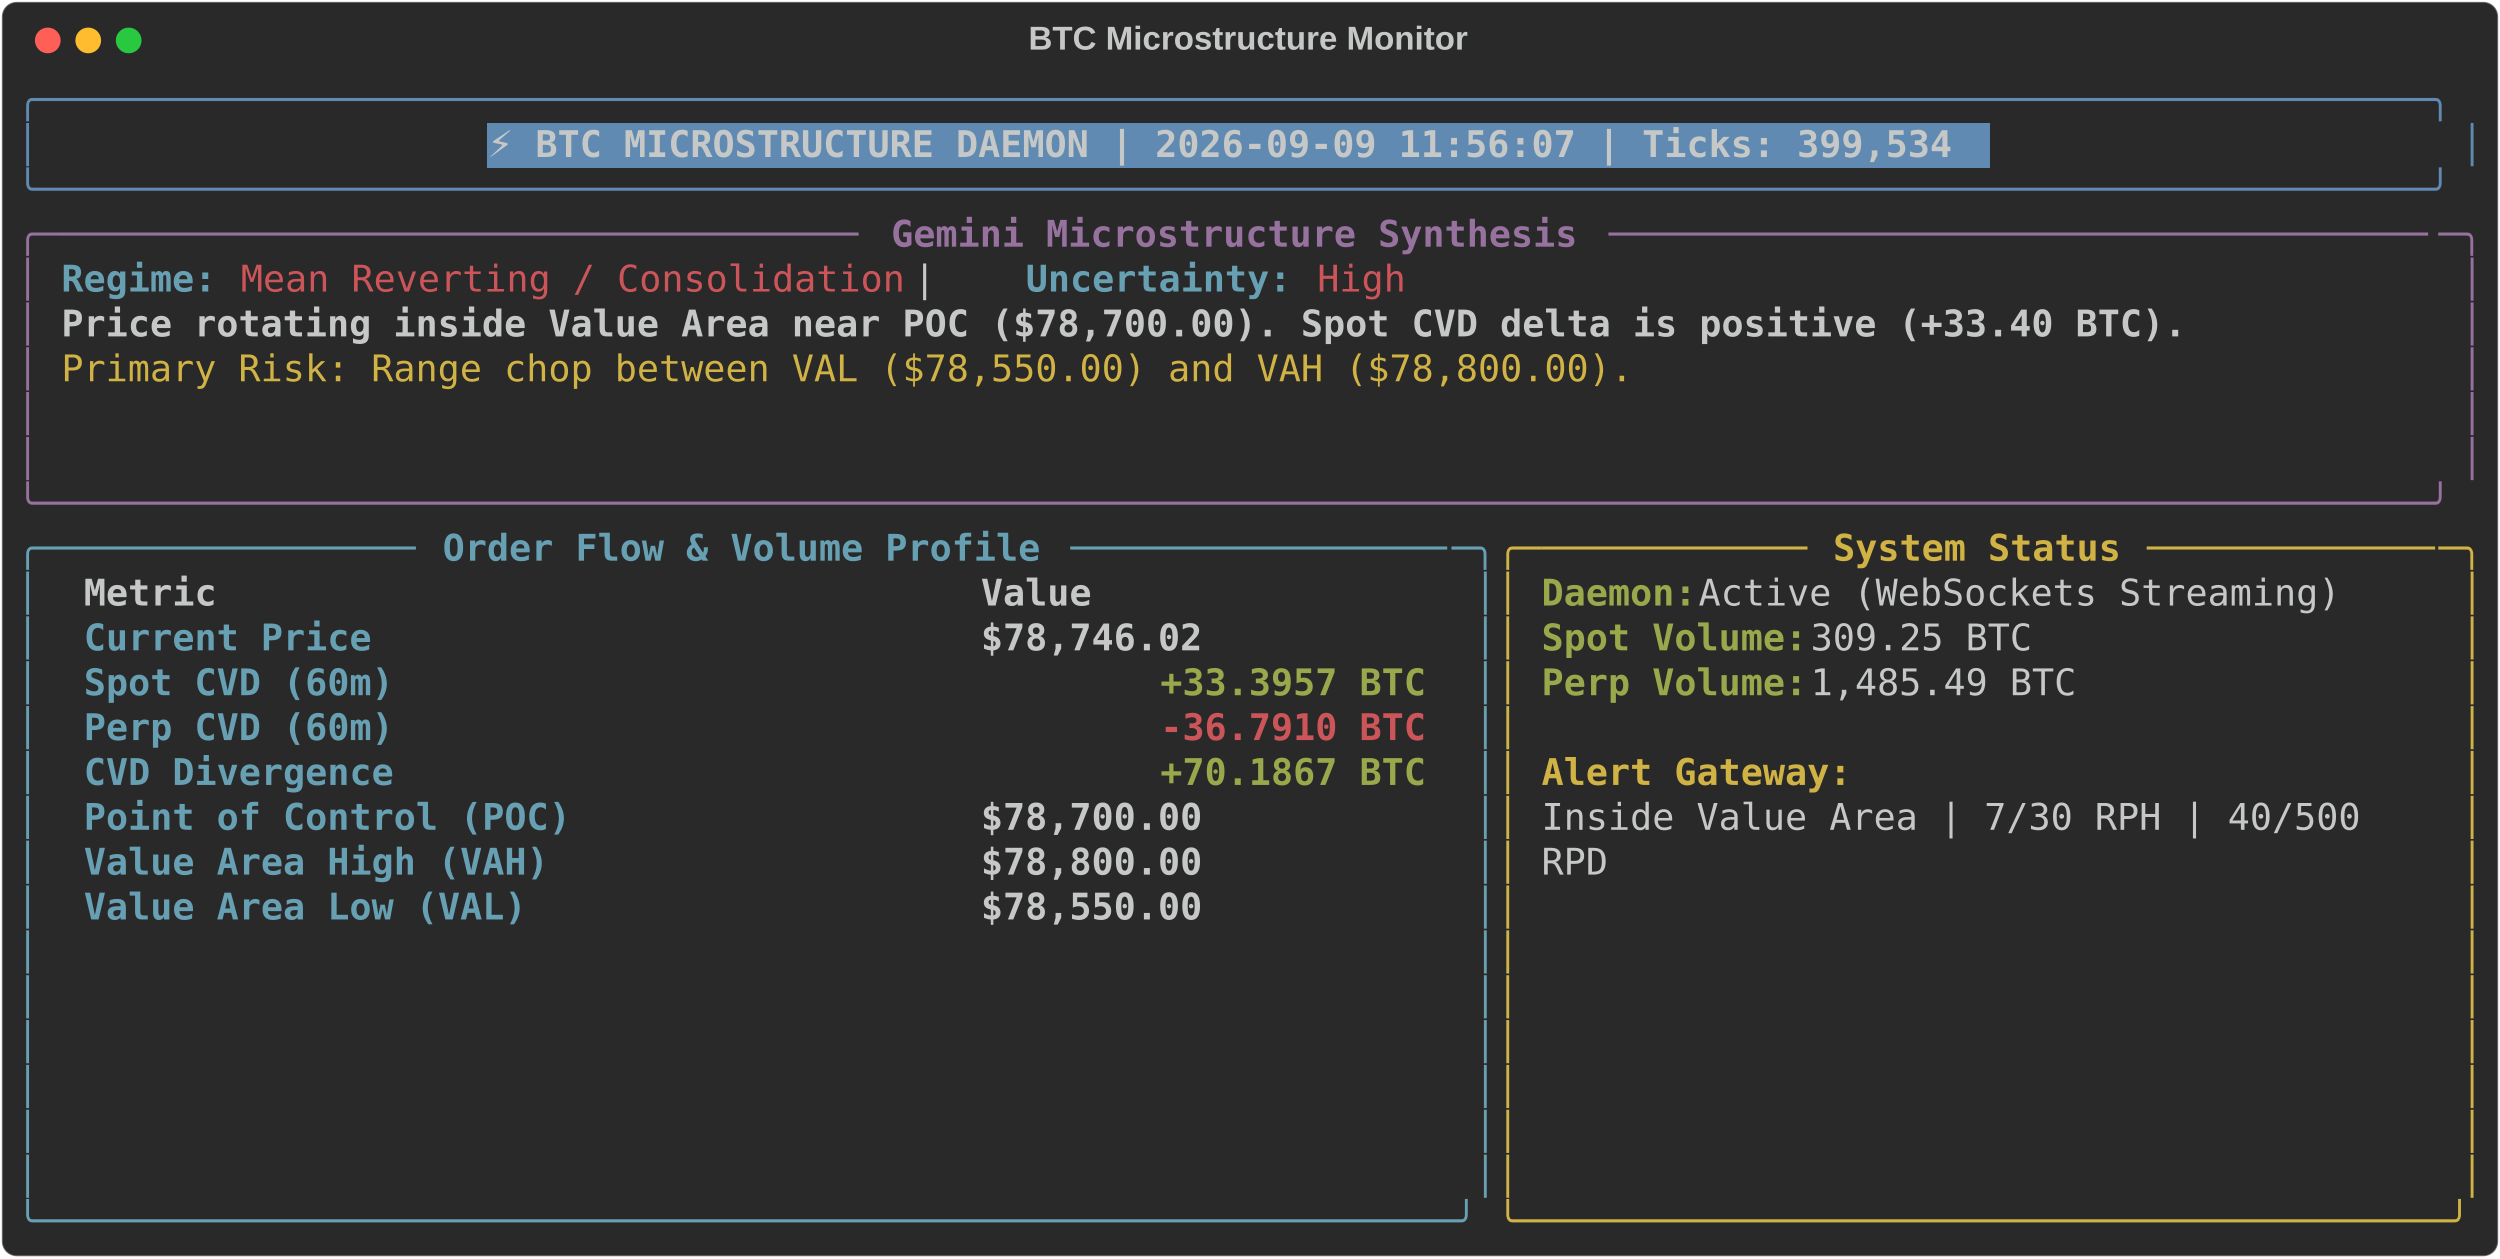
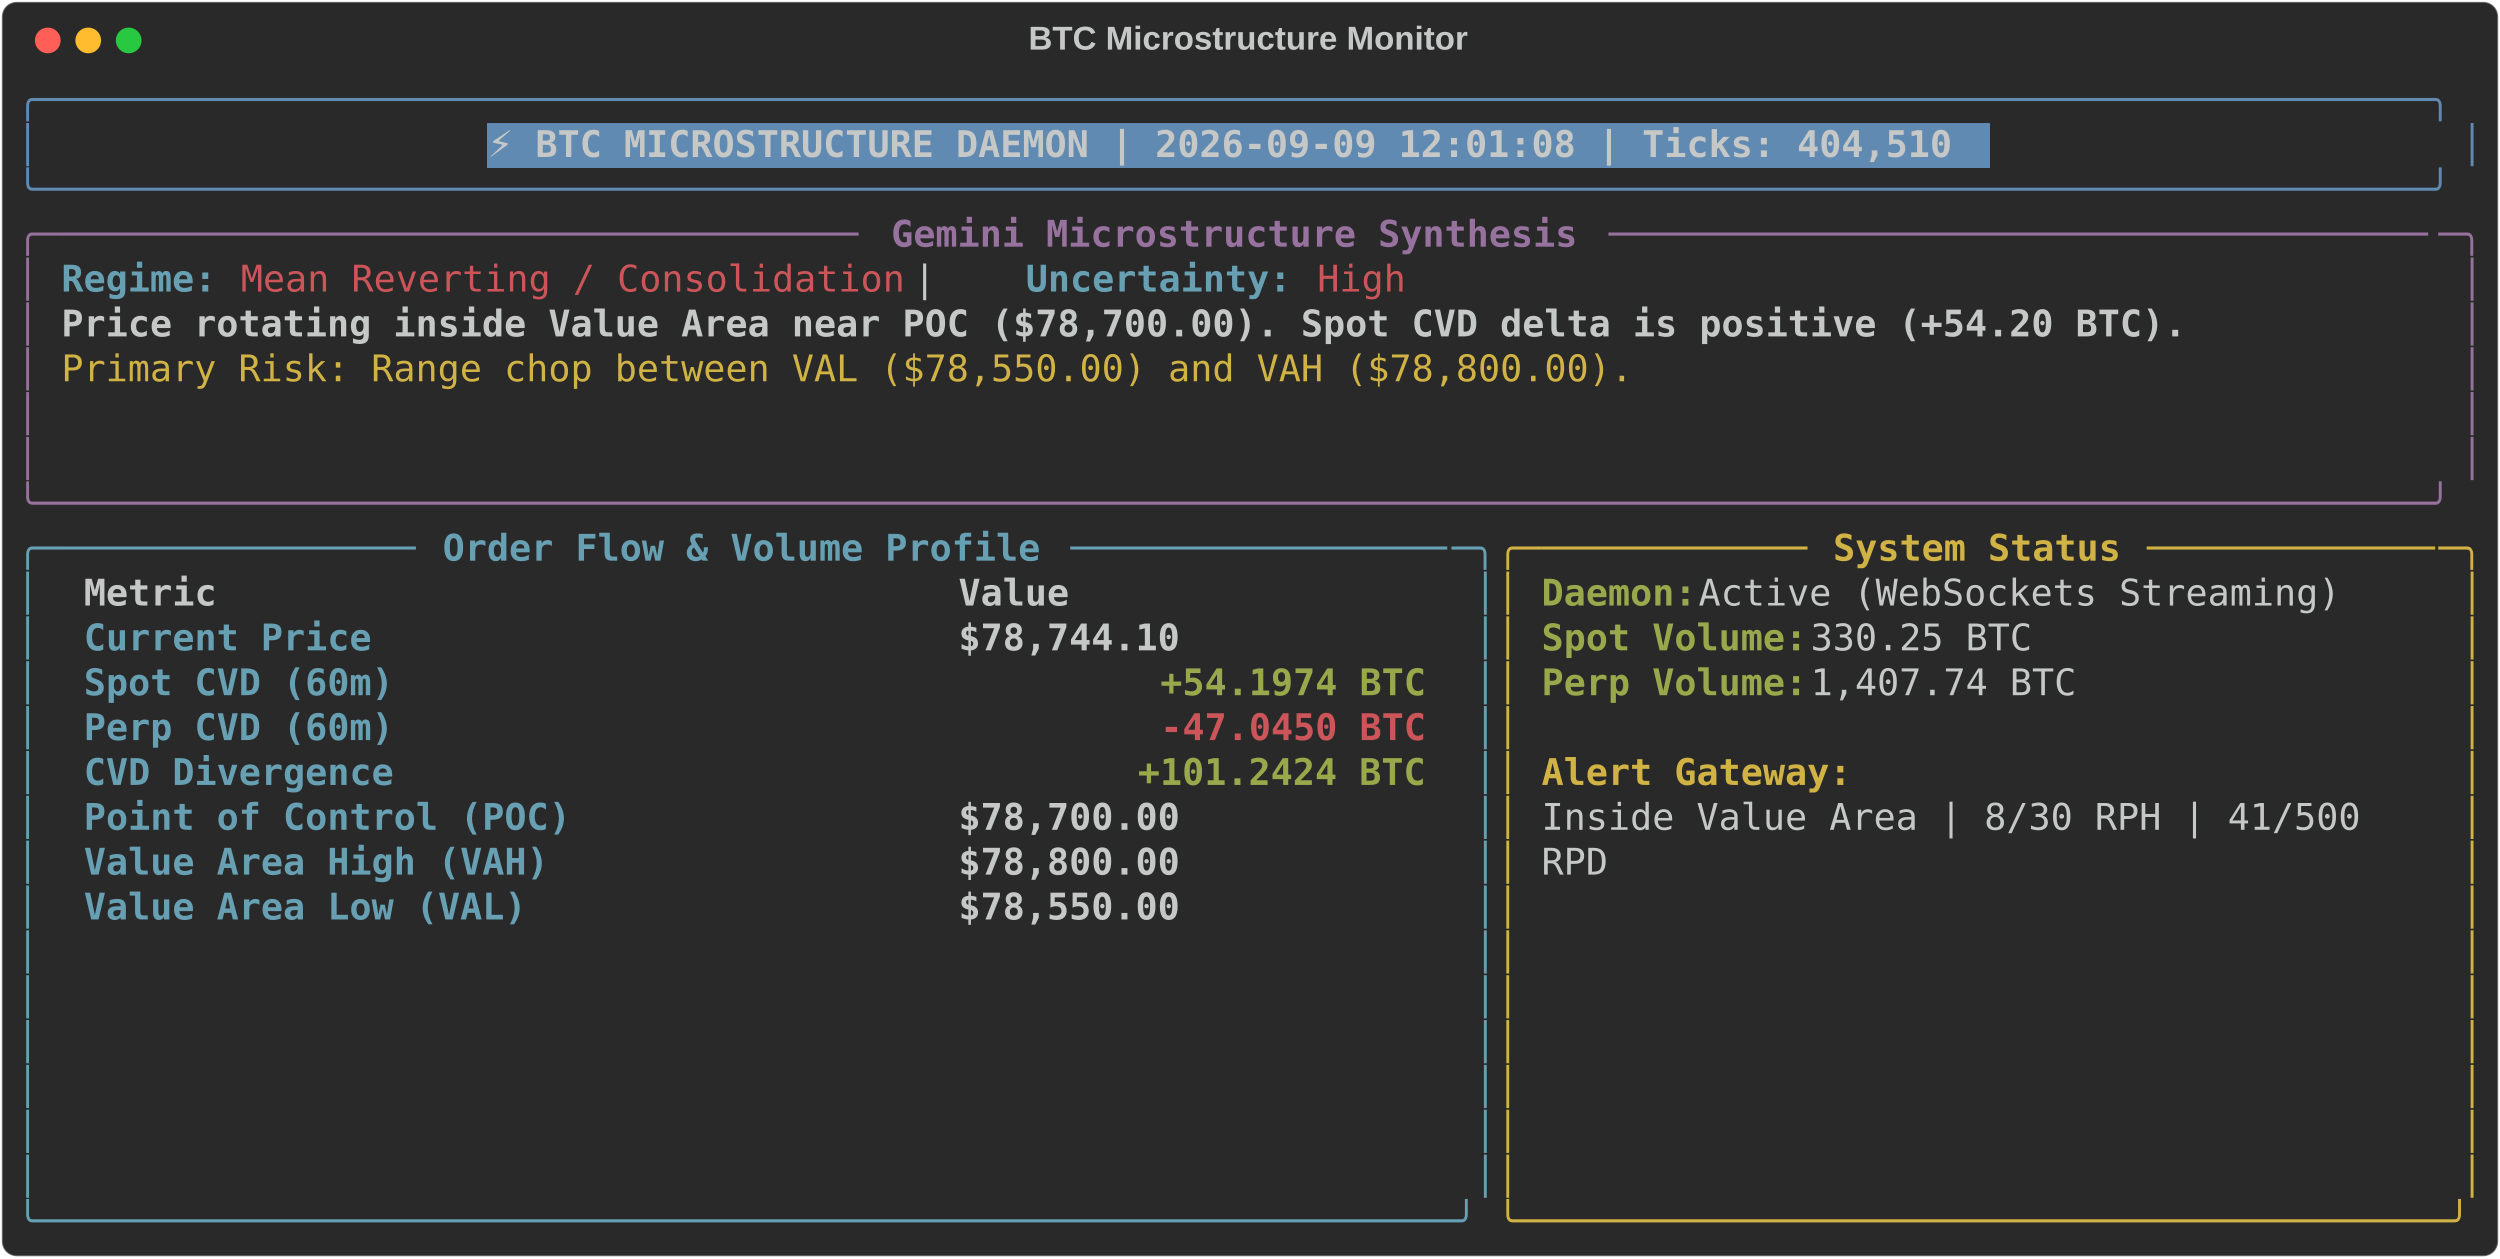
<svg xmlns="http://www.w3.org/2000/svg" class="rich-terminal" viewBox="0 0 1360 684.4">
  <style>

    @font-face {
        font-family: "Fira Code";
        src: local("FiraCode-Regular"),
                url("https://cdnjs.cloudflare.com/ajax/libs/firacode/6.2.0/woff2/FiraCode-Regular.woff2") format("woff2"),
                url("https://cdnjs.cloudflare.com/ajax/libs/firacode/6.2.0/woff/FiraCode-Regular.woff") format("woff");
        font-style: normal;
        font-weight: 400;
    }
    @font-face {
        font-family: "Fira Code";
        src: local("FiraCode-Bold"),
                url("https://cdnjs.cloudflare.com/ajax/libs/firacode/6.2.0/woff2/FiraCode-Bold.woff2") format("woff2"),
                url("https://cdnjs.cloudflare.com/ajax/libs/firacode/6.2.0/woff/FiraCode-Bold.woff") format("woff");
        font-style: bold;
        font-weight: 700;
    }

-     .terminal-3848819753-matrix {
+     .terminal-1727222779-matrix {
        font-family: Fira Code, monospace;
        font-size: 20px;
        line-height: 24.4px;
        font-variant-east-asian: full-width;
    }

-     .terminal-3848819753-title {
+     .terminal-1727222779-title {
        font-size: 18px;
        font-weight: bold;
        font-family: arial;
    }

-     .terminal-3848819753-r1 { fill: #608ab1 }
- .terminal-3848819753-r2 { fill: #c5c8c6 }
- .terminal-3848819753-r3 { fill: #c5c8c6;font-weight: bold }
- .terminal-3848819753-r4 { fill: #98729f }
- .terminal-3848819753-r5 { fill: #98729f;font-weight: bold }
- .terminal-3848819753-r6 { fill: #68a0b3;font-weight: bold }
- .terminal-3848819753-r7 { fill: #cc555a }
- .terminal-3848819753-r8 { fill: #d0b344 }
- .terminal-3848819753-r9 { fill: #68a0b3 }
- .terminal-3848819753-r10 { fill: #d0b344;font-weight: bold }
- .terminal-3848819753-r11 { fill: #98a84b;font-weight: bold }
- .terminal-3848819753-r12 { fill: #cc555a;font-weight: bold }
+     .terminal-1727222779-r1 { fill: #608ab1 }
+ .terminal-1727222779-r2 { fill: #c5c8c6 }
+ .terminal-1727222779-r3 { fill: #c5c8c6;font-weight: bold }
+ .terminal-1727222779-r4 { fill: #98729f }
+ .terminal-1727222779-r5 { fill: #98729f;font-weight: bold }
+ .terminal-1727222779-r6 { fill: #68a0b3;font-weight: bold }
+ .terminal-1727222779-r7 { fill: #cc555a }
+ .terminal-1727222779-r8 { fill: #d0b344 }
+ .terminal-1727222779-r9 { fill: #68a0b3 }
+ .terminal-1727222779-r10 { fill: #d0b344;font-weight: bold }
+ .terminal-1727222779-r11 { fill: #98a84b;font-weight: bold }
+ .terminal-1727222779-r12 { fill: #cc555a;font-weight: bold }
    </style>
  <defs>
-     <clipPath id="terminal-3848819753-clip-terminal">
+     <clipPath id="terminal-1727222779-clip-terminal">
      <rect x="0" y="0" width="1341.0" height="633.4" />
    </clipPath>
-     <clipPath id="terminal-3848819753-line-0">
+     <clipPath id="terminal-1727222779-line-0">
      <rect x="0" y="1.5" width="1342" height="24.65" />
    </clipPath>
-     <clipPath id="terminal-3848819753-line-1">
+     <clipPath id="terminal-1727222779-line-1">
      <rect x="0" y="25.9" width="1342" height="24.65" />
    </clipPath>
-     <clipPath id="terminal-3848819753-line-2">
+     <clipPath id="terminal-1727222779-line-2">
      <rect x="0" y="50.3" width="1342" height="24.65" />
    </clipPath>
-     <clipPath id="terminal-3848819753-line-3">
+     <clipPath id="terminal-1727222779-line-3">
      <rect x="0" y="74.7" width="1342" height="24.65" />
    </clipPath>
-     <clipPath id="terminal-3848819753-line-4">
+     <clipPath id="terminal-1727222779-line-4">
      <rect x="0" y="99.1" width="1342" height="24.65" />
    </clipPath>
-     <clipPath id="terminal-3848819753-line-5">
+     <clipPath id="terminal-1727222779-line-5">
      <rect x="0" y="123.5" width="1342" height="24.65" />
    </clipPath>
-     <clipPath id="terminal-3848819753-line-6">
+     <clipPath id="terminal-1727222779-line-6">
      <rect x="0" y="147.9" width="1342" height="24.65" />
    </clipPath>
-     <clipPath id="terminal-3848819753-line-7">
+     <clipPath id="terminal-1727222779-line-7">
      <rect x="0" y="172.3" width="1342" height="24.65" />
    </clipPath>
-     <clipPath id="terminal-3848819753-line-8">
+     <clipPath id="terminal-1727222779-line-8">
      <rect x="0" y="196.7" width="1342" height="24.65" />
    </clipPath>
-     <clipPath id="terminal-3848819753-line-9">
+     <clipPath id="terminal-1727222779-line-9">
      <rect x="0" y="221.1" width="1342" height="24.65" />
    </clipPath>
-     <clipPath id="terminal-3848819753-line-10">
+     <clipPath id="terminal-1727222779-line-10">
      <rect x="0" y="245.5" width="1342" height="24.65" />
    </clipPath>
-     <clipPath id="terminal-3848819753-line-11">
+     <clipPath id="terminal-1727222779-line-11">
      <rect x="0" y="269.9" width="1342" height="24.65" />
    </clipPath>
-     <clipPath id="terminal-3848819753-line-12">
+     <clipPath id="terminal-1727222779-line-12">
      <rect x="0" y="294.3" width="1342" height="24.65" />
    </clipPath>
-     <clipPath id="terminal-3848819753-line-13">
+     <clipPath id="terminal-1727222779-line-13">
      <rect x="0" y="318.7" width="1342" height="24.65" />
    </clipPath>
-     <clipPath id="terminal-3848819753-line-14">
+     <clipPath id="terminal-1727222779-line-14">
      <rect x="0" y="343.1" width="1342" height="24.65" />
    </clipPath>
-     <clipPath id="terminal-3848819753-line-15">
+     <clipPath id="terminal-1727222779-line-15">
      <rect x="0" y="367.5" width="1342" height="24.65" />
    </clipPath>
-     <clipPath id="terminal-3848819753-line-16">
+     <clipPath id="terminal-1727222779-line-16">
      <rect x="0" y="391.9" width="1342" height="24.65" />
    </clipPath>
-     <clipPath id="terminal-3848819753-line-17">
+     <clipPath id="terminal-1727222779-line-17">
      <rect x="0" y="416.3" width="1342" height="24.65" />
    </clipPath>
-     <clipPath id="terminal-3848819753-line-18">
+     <clipPath id="terminal-1727222779-line-18">
      <rect x="0" y="440.7" width="1342" height="24.65" />
    </clipPath>
-     <clipPath id="terminal-3848819753-line-19">
+     <clipPath id="terminal-1727222779-line-19">
      <rect x="0" y="465.1" width="1342" height="24.65" />
    </clipPath>
-     <clipPath id="terminal-3848819753-line-20">
+     <clipPath id="terminal-1727222779-line-20">
      <rect x="0" y="489.5" width="1342" height="24.65" />
    </clipPath>
-     <clipPath id="terminal-3848819753-line-21">
+     <clipPath id="terminal-1727222779-line-21">
      <rect x="0" y="513.9" width="1342" height="24.65" />
    </clipPath>
-     <clipPath id="terminal-3848819753-line-22">
+     <clipPath id="terminal-1727222779-line-22">
      <rect x="0" y="538.3" width="1342" height="24.65" />
    </clipPath>
-     <clipPath id="terminal-3848819753-line-23">
+     <clipPath id="terminal-1727222779-line-23">
      <rect x="0" y="562.7" width="1342" height="24.65" />
    </clipPath>
-     <clipPath id="terminal-3848819753-line-24">
+     <clipPath id="terminal-1727222779-line-24">
      <rect x="0" y="587.1" width="1342" height="24.65" />
    </clipPath>
  </defs>
  <rect fill="#292929" stroke="rgba(255,255,255,0.35)" stroke-width="1" x="1" y="1" width="1358" height="682.4" rx="8" />
-   <text class="terminal-3848819753-title" fill="#c5c8c6" text-anchor="middle" x="679" y="27">BTC Microstructure Monitor</text>
+   <text class="terminal-1727222779-title" fill="#c5c8c6" text-anchor="middle" x="679" y="27">BTC Microstructure Monitor</text>
  <g transform="translate(26,22)">
    <circle cx="0" cy="0" r="7" fill="#ff5f57" />
    <circle cx="22" cy="0" r="7" fill="#febc2e" />
    <circle cx="44" cy="0" r="7" fill="#28c840" />
  </g>
-   <g transform="translate(9, 41)" clip-path="url(#terminal-3848819753-clip-terminal)">
+   <g transform="translate(9, 41)" clip-path="url(#terminal-1727222779-clip-terminal)">
    <rect fill="#608ab1" x="256.2" y="25.9" width="817.4" height="24.65" shape-rendering="crispEdges" />
-     <g class="terminal-3848819753-matrix">
-       <text class="terminal-3848819753-r1" x="0" y="20" textLength="1342" clip-path="url(#terminal-3848819753-line-0)">╭────────────────────────────────────────────────────────────────────────────────────────────────────────────╮</text>
-       <text class="terminal-3848819753-r2" x="1342" y="20" textLength="12.2" clip-path="url(#terminal-3848819753-line-0)">
- </text>
-       <text class="terminal-3848819753-r1" x="0" y="44.4" textLength="12.2" clip-path="url(#terminal-3848819753-line-1)">│</text>
-       <text class="terminal-3848819753-r3" x="256.2" y="44.4" textLength="805.2" clip-path="url(#terminal-3848819753-line-1)">⚡ BTC MICROSTRUCTURE DAEMON | 2026-09-09 11:56:07 | Ticks: 399,534</text>
-       <text class="terminal-3848819753-r1" x="1329.8" y="44.4" textLength="12.2" clip-path="url(#terminal-3848819753-line-1)">│</text>
-       <text class="terminal-3848819753-r2" x="1342" y="44.4" textLength="12.2" clip-path="url(#terminal-3848819753-line-1)">
- </text>
-       <text class="terminal-3848819753-r1" x="0" y="68.8" textLength="1342" clip-path="url(#terminal-3848819753-line-2)">╰────────────────────────────────────────────────────────────────────────────────────────────────────────────╯</text>
-       <text class="terminal-3848819753-r2" x="1342" y="68.8" textLength="12.2" clip-path="url(#terminal-3848819753-line-2)">
- </text>
-       <text class="terminal-3848819753-r4" x="0" y="93.2" textLength="24.4" clip-path="url(#terminal-3848819753-line-3)">╭─</text>
-       <text class="terminal-3848819753-r4" x="24.4" y="93.2" textLength="439.2" clip-path="url(#terminal-3848819753-line-3)">────────────────────────────────────</text>
-       <text class="terminal-3848819753-r5" x="475.8" y="93.2" textLength="378.2" clip-path="url(#terminal-3848819753-line-3)">Gemini Microstructure Synthesis</text>
-       <text class="terminal-3848819753-r4" x="866.2" y="93.2" textLength="451.4" clip-path="url(#terminal-3848819753-line-3)">─────────────────────────────────────</text>
-       <text class="terminal-3848819753-r4" x="1317.6" y="93.2" textLength="24.4" clip-path="url(#terminal-3848819753-line-3)">─╮</text>
-       <text class="terminal-3848819753-r2" x="1342" y="93.2" textLength="12.2" clip-path="url(#terminal-3848819753-line-3)">
- </text>
-       <text class="terminal-3848819753-r4" x="0" y="117.6" textLength="12.2" clip-path="url(#terminal-3848819753-line-4)">│</text>
-       <text class="terminal-3848819753-r6" x="24.4" y="117.6" textLength="85.4" clip-path="url(#terminal-3848819753-line-4)">Regime:</text>
-       <text class="terminal-3848819753-r7" x="122" y="117.6" textLength="366" clip-path="url(#terminal-3848819753-line-4)">Mean Reverting / Consolidation</text>
-       <text class="terminal-3848819753-r2" x="488" y="117.6" textLength="61" clip-path="url(#terminal-3848819753-line-4)">  |  </text>
-       <text class="terminal-3848819753-r6" x="549" y="117.6" textLength="146.4" clip-path="url(#terminal-3848819753-line-4)">Uncertainty:</text>
-       <text class="terminal-3848819753-r7" x="707.6" y="117.6" textLength="48.8" clip-path="url(#terminal-3848819753-line-4)">High</text>
-       <text class="terminal-3848819753-r4" x="1329.8" y="117.6" textLength="12.2" clip-path="url(#terminal-3848819753-line-4)">│</text>
-       <text class="terminal-3848819753-r2" x="1342" y="117.6" textLength="12.2" clip-path="url(#terminal-3848819753-line-4)">
- </text>
-       <text class="terminal-3848819753-r4" x="0" y="142" textLength="12.2" clip-path="url(#terminal-3848819753-line-5)">│</text>
-       <text class="terminal-3848819753-r3" x="24.4" y="142" textLength="1171.2" clip-path="url(#terminal-3848819753-line-5)">Price rotating inside Value Area near POC ($78,700.00). Spot CVD delta is positive (+33.40 BTC).</text>
-       <text class="terminal-3848819753-r4" x="1329.8" y="142" textLength="12.2" clip-path="url(#terminal-3848819753-line-5)">│</text>
-       <text class="terminal-3848819753-r2" x="1342" y="142" textLength="12.2" clip-path="url(#terminal-3848819753-line-5)">
- </text>
-       <text class="terminal-3848819753-r4" x="0" y="166.4" textLength="12.2" clip-path="url(#terminal-3848819753-line-6)">│</text>
-       <text class="terminal-3848819753-r8" x="24.4" y="166.4" textLength="866.2" clip-path="url(#terminal-3848819753-line-6)">Primary Risk: Range chop between VAL ($78,550.00) and VAH ($78,800.00).</text>
-       <text class="terminal-3848819753-r4" x="1329.8" y="166.4" textLength="12.2" clip-path="url(#terminal-3848819753-line-6)">│</text>
-       <text class="terminal-3848819753-r2" x="1342" y="166.4" textLength="12.2" clip-path="url(#terminal-3848819753-line-6)">
- </text>
-       <text class="terminal-3848819753-r4" x="0" y="190.8" textLength="12.2" clip-path="url(#terminal-3848819753-line-7)">│</text>
-       <text class="terminal-3848819753-r4" x="1329.8" y="190.8" textLength="12.2" clip-path="url(#terminal-3848819753-line-7)">│</text>
-       <text class="terminal-3848819753-r2" x="1342" y="190.8" textLength="12.2" clip-path="url(#terminal-3848819753-line-7)">
- </text>
-       <text class="terminal-3848819753-r4" x="0" y="215.2" textLength="12.2" clip-path="url(#terminal-3848819753-line-8)">│</text>
-       <text class="terminal-3848819753-r4" x="1329.8" y="215.2" textLength="12.2" clip-path="url(#terminal-3848819753-line-8)">│</text>
-       <text class="terminal-3848819753-r2" x="1342" y="215.2" textLength="12.2" clip-path="url(#terminal-3848819753-line-8)">
- </text>
-       <text class="terminal-3848819753-r4" x="0" y="239.6" textLength="1342" clip-path="url(#terminal-3848819753-line-9)">╰────────────────────────────────────────────────────────────────────────────────────────────────────────────╯</text>
-       <text class="terminal-3848819753-r2" x="1342" y="239.6" textLength="12.2" clip-path="url(#terminal-3848819753-line-9)">
- </text>
-       <text class="terminal-3848819753-r9" x="0" y="264" textLength="24.4" clip-path="url(#terminal-3848819753-line-10)">╭─</text>
-       <text class="terminal-3848819753-r9" x="24.4" y="264" textLength="195.2" clip-path="url(#terminal-3848819753-line-10)">────────────────</text>
-       <text class="terminal-3848819753-r6" x="231.8" y="264" textLength="329.4" clip-path="url(#terminal-3848819753-line-10)">Order Flow &amp; Volume Profile</text>
-       <text class="terminal-3848819753-r9" x="573.4" y="264" textLength="207.4" clip-path="url(#terminal-3848819753-line-10)">─────────────────</text>
-       <text class="terminal-3848819753-r9" x="780.8" y="264" textLength="24.4" clip-path="url(#terminal-3848819753-line-10)">─╮</text>
-       <text class="terminal-3848819753-r8" x="805.2" y="264" textLength="24.4" clip-path="url(#terminal-3848819753-line-10)">╭─</text>
-       <text class="terminal-3848819753-r8" x="829.6" y="264" textLength="146.4" clip-path="url(#terminal-3848819753-line-10)">────────────</text>
-       <text class="terminal-3848819753-r10" x="988.2" y="264" textLength="158.6" clip-path="url(#terminal-3848819753-line-10)">System Status</text>
-       <text class="terminal-3848819753-r8" x="1159" y="264" textLength="158.6" clip-path="url(#terminal-3848819753-line-10)">─────────────</text>
-       <text class="terminal-3848819753-r8" x="1317.6" y="264" textLength="24.4" clip-path="url(#terminal-3848819753-line-10)">─╮</text>
-       <text class="terminal-3848819753-r2" x="1342" y="264" textLength="12.2" clip-path="url(#terminal-3848819753-line-10)">
- </text>
-       <text class="terminal-3848819753-r9" x="0" y="288.4" textLength="12.2" clip-path="url(#terminal-3848819753-line-11)">│</text>
-       <text class="terminal-3848819753-r3" x="36.6" y="288.4" textLength="463.6" clip-path="url(#terminal-3848819753-line-11)">Metric                                </text>
-       <text class="terminal-3848819753-r3" x="524.6" y="288.4" textLength="244" clip-path="url(#terminal-3848819753-line-11)">               Value</text>
-       <text class="terminal-3848819753-r9" x="793" y="288.4" textLength="12.2" clip-path="url(#terminal-3848819753-line-11)">│</text>
-       <text class="terminal-3848819753-r8" x="805.2" y="288.4" textLength="12.2" clip-path="url(#terminal-3848819753-line-11)">│</text>
-       <text class="terminal-3848819753-r11" x="829.6" y="288.4" textLength="85.4" clip-path="url(#terminal-3848819753-line-11)">Daemon:</text>
-       <text class="terminal-3848819753-r2" x="915" y="288.4" textLength="366" clip-path="url(#terminal-3848819753-line-11)"> Active (WebSockets Streaming)</text>
-       <text class="terminal-3848819753-r8" x="1329.8" y="288.4" textLength="12.2" clip-path="url(#terminal-3848819753-line-11)">│</text>
-       <text class="terminal-3848819753-r2" x="1342" y="288.4" textLength="12.2" clip-path="url(#terminal-3848819753-line-11)">
- </text>
-       <text class="terminal-3848819753-r9" x="0" y="312.8" textLength="12.2" clip-path="url(#terminal-3848819753-line-12)">│</text>
-       <text class="terminal-3848819753-r6" x="36.6" y="312.8" textLength="463.6" clip-path="url(#terminal-3848819753-line-12)">Current Price                         </text>
-       <text class="terminal-3848819753-r3" x="524.6" y="312.8" textLength="244" clip-path="url(#terminal-3848819753-line-12)">          $78,746.02</text>
-       <text class="terminal-3848819753-r9" x="793" y="312.8" textLength="12.2" clip-path="url(#terminal-3848819753-line-12)">│</text>
-       <text class="terminal-3848819753-r8" x="805.2" y="312.8" textLength="12.2" clip-path="url(#terminal-3848819753-line-12)">│</text>
-       <text class="terminal-3848819753-r11" x="829.6" y="312.8" textLength="146.4" clip-path="url(#terminal-3848819753-line-12)">Spot Volume:</text>
-       <text class="terminal-3848819753-r2" x="976" y="312.8" textLength="134.2" clip-path="url(#terminal-3848819753-line-12)"> 309.25 BTC</text>
-       <text class="terminal-3848819753-r8" x="1329.8" y="312.8" textLength="12.2" clip-path="url(#terminal-3848819753-line-12)">│</text>
-       <text class="terminal-3848819753-r2" x="1342" y="312.8" textLength="12.2" clip-path="url(#terminal-3848819753-line-12)">
- </text>
-       <text class="terminal-3848819753-r9" x="0" y="337.2" textLength="12.2" clip-path="url(#terminal-3848819753-line-13)">│</text>
-       <text class="terminal-3848819753-r6" x="36.6" y="337.2" textLength="463.6" clip-path="url(#terminal-3848819753-line-13)">Spot CVD (60m)                        </text>
-       <text class="terminal-3848819753-r11" x="622.2" y="337.2" textLength="146.4" clip-path="url(#terminal-3848819753-line-13)">+33.3957 BTC</text>
-       <text class="terminal-3848819753-r9" x="793" y="337.2" textLength="12.2" clip-path="url(#terminal-3848819753-line-13)">│</text>
-       <text class="terminal-3848819753-r8" x="805.2" y="337.2" textLength="12.2" clip-path="url(#terminal-3848819753-line-13)">│</text>
-       <text class="terminal-3848819753-r11" x="829.6" y="337.2" textLength="146.4" clip-path="url(#terminal-3848819753-line-13)">Perp Volume:</text>
-       <text class="terminal-3848819753-r2" x="976" y="337.2" textLength="158.6" clip-path="url(#terminal-3848819753-line-13)"> 1,485.49 BTC</text>
-       <text class="terminal-3848819753-r8" x="1329.8" y="337.2" textLength="12.2" clip-path="url(#terminal-3848819753-line-13)">│</text>
-       <text class="terminal-3848819753-r2" x="1342" y="337.2" textLength="12.2" clip-path="url(#terminal-3848819753-line-13)">
- </text>
-       <text class="terminal-3848819753-r9" x="0" y="361.6" textLength="12.2" clip-path="url(#terminal-3848819753-line-14)">│</text>
-       <text class="terminal-3848819753-r6" x="36.6" y="361.6" textLength="463.6" clip-path="url(#terminal-3848819753-line-14)">Perp CVD (60m)                        </text>
-       <text class="terminal-3848819753-r12" x="622.2" y="361.6" textLength="146.4" clip-path="url(#terminal-3848819753-line-14)">-36.7910 BTC</text>
-       <text class="terminal-3848819753-r9" x="793" y="361.6" textLength="12.2" clip-path="url(#terminal-3848819753-line-14)">│</text>
-       <text class="terminal-3848819753-r8" x="805.2" y="361.6" textLength="12.2" clip-path="url(#terminal-3848819753-line-14)">│</text>
-       <text class="terminal-3848819753-r8" x="1329.8" y="361.6" textLength="12.2" clip-path="url(#terminal-3848819753-line-14)">│</text>
-       <text class="terminal-3848819753-r2" x="1342" y="361.6" textLength="12.2" clip-path="url(#terminal-3848819753-line-14)">
- </text>
-       <text class="terminal-3848819753-r9" x="0" y="386" textLength="12.2" clip-path="url(#terminal-3848819753-line-15)">│</text>
-       <text class="terminal-3848819753-r6" x="36.6" y="386" textLength="463.6" clip-path="url(#terminal-3848819753-line-15)">CVD Divergence                        </text>
-       <text class="terminal-3848819753-r11" x="622.2" y="386" textLength="146.4" clip-path="url(#terminal-3848819753-line-15)">+70.1867 BTC</text>
-       <text class="terminal-3848819753-r9" x="793" y="386" textLength="12.2" clip-path="url(#terminal-3848819753-line-15)">│</text>
-       <text class="terminal-3848819753-r8" x="805.2" y="386" textLength="12.2" clip-path="url(#terminal-3848819753-line-15)">│</text>
-       <text class="terminal-3848819753-r10" x="829.6" y="386" textLength="170.8" clip-path="url(#terminal-3848819753-line-15)">Alert Gateway:</text>
-       <text class="terminal-3848819753-r8" x="1329.8" y="386" textLength="12.2" clip-path="url(#terminal-3848819753-line-15)">│</text>
-       <text class="terminal-3848819753-r2" x="1342" y="386" textLength="12.2" clip-path="url(#terminal-3848819753-line-15)">
- </text>
-       <text class="terminal-3848819753-r9" x="0" y="410.4" textLength="12.2" clip-path="url(#terminal-3848819753-line-16)">│</text>
-       <text class="terminal-3848819753-r6" x="36.6" y="410.4" textLength="463.6" clip-path="url(#terminal-3848819753-line-16)">Point of Control (POC)                </text>
-       <text class="terminal-3848819753-r3" x="524.6" y="410.4" textLength="244" clip-path="url(#terminal-3848819753-line-16)">          $78,700.00</text>
-       <text class="terminal-3848819753-r9" x="793" y="410.4" textLength="12.2" clip-path="url(#terminal-3848819753-line-16)">│</text>
-       <text class="terminal-3848819753-r8" x="805.2" y="410.4" textLength="12.2" clip-path="url(#terminal-3848819753-line-16)">│</text>
-       <text class="terminal-3848819753-r2" x="829.6" y="410.4" textLength="463.6" clip-path="url(#terminal-3848819753-line-16)">Inside Value Area | 7/30 RPH | 40/500 </text>
-       <text class="terminal-3848819753-r8" x="1329.8" y="410.4" textLength="12.2" clip-path="url(#terminal-3848819753-line-16)">│</text>
-       <text class="terminal-3848819753-r2" x="1342" y="410.4" textLength="12.2" clip-path="url(#terminal-3848819753-line-16)">
- </text>
-       <text class="terminal-3848819753-r9" x="0" y="434.8" textLength="12.2" clip-path="url(#terminal-3848819753-line-17)">│</text>
-       <text class="terminal-3848819753-r6" x="36.6" y="434.8" textLength="463.6" clip-path="url(#terminal-3848819753-line-17)">Value Area High (VAH)                 </text>
-       <text class="terminal-3848819753-r3" x="524.6" y="434.8" textLength="244" clip-path="url(#terminal-3848819753-line-17)">          $78,800.00</text>
-       <text class="terminal-3848819753-r9" x="793" y="434.8" textLength="12.2" clip-path="url(#terminal-3848819753-line-17)">│</text>
-       <text class="terminal-3848819753-r8" x="805.2" y="434.8" textLength="12.2" clip-path="url(#terminal-3848819753-line-17)">│</text>
-       <text class="terminal-3848819753-r2" x="829.6" y="434.8" textLength="36.6" clip-path="url(#terminal-3848819753-line-17)">RPD</text>
-       <text class="terminal-3848819753-r8" x="1329.8" y="434.8" textLength="12.2" clip-path="url(#terminal-3848819753-line-17)">│</text>
-       <text class="terminal-3848819753-r2" x="1342" y="434.8" textLength="12.2" clip-path="url(#terminal-3848819753-line-17)">
- </text>
-       <text class="terminal-3848819753-r9" x="0" y="459.2" textLength="12.2" clip-path="url(#terminal-3848819753-line-18)">│</text>
-       <text class="terminal-3848819753-r6" x="36.6" y="459.2" textLength="463.6" clip-path="url(#terminal-3848819753-line-18)">Value Area Low (VAL)                  </text>
-       <text class="terminal-3848819753-r3" x="524.6" y="459.2" textLength="244" clip-path="url(#terminal-3848819753-line-18)">          $78,550.00</text>
-       <text class="terminal-3848819753-r9" x="793" y="459.2" textLength="12.2" clip-path="url(#terminal-3848819753-line-18)">│</text>
-       <text class="terminal-3848819753-r8" x="805.2" y="459.2" textLength="12.2" clip-path="url(#terminal-3848819753-line-18)">│</text>
-       <text class="terminal-3848819753-r8" x="1329.8" y="459.2" textLength="12.2" clip-path="url(#terminal-3848819753-line-18)">│</text>
-       <text class="terminal-3848819753-r2" x="1342" y="459.2" textLength="12.2" clip-path="url(#terminal-3848819753-line-18)">
- </text>
-       <text class="terminal-3848819753-r9" x="0" y="483.6" textLength="12.2" clip-path="url(#terminal-3848819753-line-19)">│</text>
-       <text class="terminal-3848819753-r9" x="793" y="483.6" textLength="12.2" clip-path="url(#terminal-3848819753-line-19)">│</text>
-       <text class="terminal-3848819753-r8" x="805.2" y="483.6" textLength="12.2" clip-path="url(#terminal-3848819753-line-19)">│</text>
-       <text class="terminal-3848819753-r8" x="1329.8" y="483.6" textLength="12.2" clip-path="url(#terminal-3848819753-line-19)">│</text>
-       <text class="terminal-3848819753-r2" x="1342" y="483.6" textLength="12.2" clip-path="url(#terminal-3848819753-line-19)">
- </text>
-       <text class="terminal-3848819753-r9" x="0" y="508" textLength="12.2" clip-path="url(#terminal-3848819753-line-20)">│</text>
-       <text class="terminal-3848819753-r9" x="793" y="508" textLength="12.2" clip-path="url(#terminal-3848819753-line-20)">│</text>
-       <text class="terminal-3848819753-r8" x="805.2" y="508" textLength="12.2" clip-path="url(#terminal-3848819753-line-20)">│</text>
-       <text class="terminal-3848819753-r8" x="1329.8" y="508" textLength="12.2" clip-path="url(#terminal-3848819753-line-20)">│</text>
-       <text class="terminal-3848819753-r2" x="1342" y="508" textLength="12.2" clip-path="url(#terminal-3848819753-line-20)">
- </text>
-       <text class="terminal-3848819753-r9" x="0" y="532.4" textLength="12.2" clip-path="url(#terminal-3848819753-line-21)">│</text>
-       <text class="terminal-3848819753-r9" x="793" y="532.4" textLength="12.2" clip-path="url(#terminal-3848819753-line-21)">│</text>
-       <text class="terminal-3848819753-r8" x="805.2" y="532.4" textLength="12.2" clip-path="url(#terminal-3848819753-line-21)">│</text>
-       <text class="terminal-3848819753-r8" x="1329.8" y="532.4" textLength="12.2" clip-path="url(#terminal-3848819753-line-21)">│</text>
-       <text class="terminal-3848819753-r2" x="1342" y="532.4" textLength="12.2" clip-path="url(#terminal-3848819753-line-21)">
- </text>
-       <text class="terminal-3848819753-r9" x="0" y="556.8" textLength="12.2" clip-path="url(#terminal-3848819753-line-22)">│</text>
-       <text class="terminal-3848819753-r9" x="793" y="556.8" textLength="12.2" clip-path="url(#terminal-3848819753-line-22)">│</text>
-       <text class="terminal-3848819753-r8" x="805.2" y="556.8" textLength="12.2" clip-path="url(#terminal-3848819753-line-22)">│</text>
-       <text class="terminal-3848819753-r8" x="1329.8" y="556.8" textLength="12.2" clip-path="url(#terminal-3848819753-line-22)">│</text>
-       <text class="terminal-3848819753-r2" x="1342" y="556.8" textLength="12.2" clip-path="url(#terminal-3848819753-line-22)">
- </text>
-       <text class="terminal-3848819753-r9" x="0" y="581.2" textLength="12.2" clip-path="url(#terminal-3848819753-line-23)">│</text>
-       <text class="terminal-3848819753-r9" x="793" y="581.2" textLength="12.2" clip-path="url(#terminal-3848819753-line-23)">│</text>
-       <text class="terminal-3848819753-r8" x="805.2" y="581.2" textLength="12.2" clip-path="url(#terminal-3848819753-line-23)">│</text>
-       <text class="terminal-3848819753-r8" x="1329.8" y="581.2" textLength="12.2" clip-path="url(#terminal-3848819753-line-23)">│</text>
-       <text class="terminal-3848819753-r2" x="1342" y="581.2" textLength="12.2" clip-path="url(#terminal-3848819753-line-23)">
- </text>
-       <text class="terminal-3848819753-r9" x="0" y="605.6" textLength="12.2" clip-path="url(#terminal-3848819753-line-24)">│</text>
-       <text class="terminal-3848819753-r9" x="793" y="605.6" textLength="12.2" clip-path="url(#terminal-3848819753-line-24)">│</text>
-       <text class="terminal-3848819753-r8" x="805.2" y="605.6" textLength="12.2" clip-path="url(#terminal-3848819753-line-24)">│</text>
-       <text class="terminal-3848819753-r8" x="1329.8" y="605.6" textLength="12.2" clip-path="url(#terminal-3848819753-line-24)">│</text>
-       <text class="terminal-3848819753-r2" x="1342" y="605.6" textLength="12.2" clip-path="url(#terminal-3848819753-line-24)">
- </text>
-       <text class="terminal-3848819753-r9" x="0" y="630" textLength="805.2" clip-path="url(#terminal-3848819753-line-25)">╰────────────────────────────────────────────────────────────────╯</text>
-       <text class="terminal-3848819753-r8" x="805.2" y="630" textLength="536.8" clip-path="url(#terminal-3848819753-line-25)">╰──────────────────────────────────────────╯</text>
-       <text class="terminal-3848819753-r2" x="1342" y="630" textLength="12.2" clip-path="url(#terminal-3848819753-line-25)">
+     <g class="terminal-1727222779-matrix">
+       <text class="terminal-1727222779-r1" x="0" y="20" textLength="1342" clip-path="url(#terminal-1727222779-line-0)">╭────────────────────────────────────────────────────────────────────────────────────────────────────────────╮</text>
+       <text class="terminal-1727222779-r2" x="1342" y="20" textLength="12.2" clip-path="url(#terminal-1727222779-line-0)">
+ </text>
+       <text class="terminal-1727222779-r1" x="0" y="44.4" textLength="12.2" clip-path="url(#terminal-1727222779-line-1)">│</text>
+       <text class="terminal-1727222779-r3" x="256.2" y="44.4" textLength="805.2" clip-path="url(#terminal-1727222779-line-1)">⚡ BTC MICROSTRUCTURE DAEMON | 2026-09-09 12:01:08 | Ticks: 404,510</text>
+       <text class="terminal-1727222779-r1" x="1329.8" y="44.4" textLength="12.2" clip-path="url(#terminal-1727222779-line-1)">│</text>
+       <text class="terminal-1727222779-r2" x="1342" y="44.4" textLength="12.2" clip-path="url(#terminal-1727222779-line-1)">
+ </text>
+       <text class="terminal-1727222779-r1" x="0" y="68.8" textLength="1342" clip-path="url(#terminal-1727222779-line-2)">╰────────────────────────────────────────────────────────────────────────────────────────────────────────────╯</text>
+       <text class="terminal-1727222779-r2" x="1342" y="68.8" textLength="12.2" clip-path="url(#terminal-1727222779-line-2)">
+ </text>
+       <text class="terminal-1727222779-r4" x="0" y="93.2" textLength="24.4" clip-path="url(#terminal-1727222779-line-3)">╭─</text>
+       <text class="terminal-1727222779-r4" x="24.4" y="93.2" textLength="439.2" clip-path="url(#terminal-1727222779-line-3)">────────────────────────────────────</text>
+       <text class="terminal-1727222779-r5" x="475.8" y="93.2" textLength="378.2" clip-path="url(#terminal-1727222779-line-3)">Gemini Microstructure Synthesis</text>
+       <text class="terminal-1727222779-r4" x="866.2" y="93.2" textLength="451.4" clip-path="url(#terminal-1727222779-line-3)">─────────────────────────────────────</text>
+       <text class="terminal-1727222779-r4" x="1317.6" y="93.2" textLength="24.4" clip-path="url(#terminal-1727222779-line-3)">─╮</text>
+       <text class="terminal-1727222779-r2" x="1342" y="93.2" textLength="12.2" clip-path="url(#terminal-1727222779-line-3)">
+ </text>
+       <text class="terminal-1727222779-r4" x="0" y="117.6" textLength="12.2" clip-path="url(#terminal-1727222779-line-4)">│</text>
+       <text class="terminal-1727222779-r6" x="24.4" y="117.6" textLength="85.4" clip-path="url(#terminal-1727222779-line-4)">Regime:</text>
+       <text class="terminal-1727222779-r7" x="122" y="117.6" textLength="366" clip-path="url(#terminal-1727222779-line-4)">Mean Reverting / Consolidation</text>
+       <text class="terminal-1727222779-r2" x="488" y="117.6" textLength="61" clip-path="url(#terminal-1727222779-line-4)">  |  </text>
+       <text class="terminal-1727222779-r6" x="549" y="117.6" textLength="146.4" clip-path="url(#terminal-1727222779-line-4)">Uncertainty:</text>
+       <text class="terminal-1727222779-r7" x="707.6" y="117.6" textLength="48.8" clip-path="url(#terminal-1727222779-line-4)">High</text>
+       <text class="terminal-1727222779-r4" x="1329.8" y="117.6" textLength="12.2" clip-path="url(#terminal-1727222779-line-4)">│</text>
+       <text class="terminal-1727222779-r2" x="1342" y="117.6" textLength="12.2" clip-path="url(#terminal-1727222779-line-4)">
+ </text>
+       <text class="terminal-1727222779-r4" x="0" y="142" textLength="12.2" clip-path="url(#terminal-1727222779-line-5)">│</text>
+       <text class="terminal-1727222779-r3" x="24.4" y="142" textLength="1171.2" clip-path="url(#terminal-1727222779-line-5)">Price rotating inside Value Area near POC ($78,700.00). Spot CVD delta is positive (+54.20 BTC).</text>
+       <text class="terminal-1727222779-r4" x="1329.8" y="142" textLength="12.2" clip-path="url(#terminal-1727222779-line-5)">│</text>
+       <text class="terminal-1727222779-r2" x="1342" y="142" textLength="12.2" clip-path="url(#terminal-1727222779-line-5)">
+ </text>
+       <text class="terminal-1727222779-r4" x="0" y="166.4" textLength="12.2" clip-path="url(#terminal-1727222779-line-6)">│</text>
+       <text class="terminal-1727222779-r8" x="24.4" y="166.4" textLength="866.2" clip-path="url(#terminal-1727222779-line-6)">Primary Risk: Range chop between VAL ($78,550.00) and VAH ($78,800.00).</text>
+       <text class="terminal-1727222779-r4" x="1329.8" y="166.4" textLength="12.2" clip-path="url(#terminal-1727222779-line-6)">│</text>
+       <text class="terminal-1727222779-r2" x="1342" y="166.4" textLength="12.2" clip-path="url(#terminal-1727222779-line-6)">
+ </text>
+       <text class="terminal-1727222779-r4" x="0" y="190.8" textLength="12.2" clip-path="url(#terminal-1727222779-line-7)">│</text>
+       <text class="terminal-1727222779-r4" x="1329.8" y="190.8" textLength="12.2" clip-path="url(#terminal-1727222779-line-7)">│</text>
+       <text class="terminal-1727222779-r2" x="1342" y="190.8" textLength="12.2" clip-path="url(#terminal-1727222779-line-7)">
+ </text>
+       <text class="terminal-1727222779-r4" x="0" y="215.2" textLength="12.2" clip-path="url(#terminal-1727222779-line-8)">│</text>
+       <text class="terminal-1727222779-r4" x="1329.8" y="215.2" textLength="12.2" clip-path="url(#terminal-1727222779-line-8)">│</text>
+       <text class="terminal-1727222779-r2" x="1342" y="215.2" textLength="12.2" clip-path="url(#terminal-1727222779-line-8)">
+ </text>
+       <text class="terminal-1727222779-r4" x="0" y="239.6" textLength="1342" clip-path="url(#terminal-1727222779-line-9)">╰────────────────────────────────────────────────────────────────────────────────────────────────────────────╯</text>
+       <text class="terminal-1727222779-r2" x="1342" y="239.6" textLength="12.2" clip-path="url(#terminal-1727222779-line-9)">
+ </text>
+       <text class="terminal-1727222779-r9" x="0" y="264" textLength="24.4" clip-path="url(#terminal-1727222779-line-10)">╭─</text>
+       <text class="terminal-1727222779-r9" x="24.4" y="264" textLength="195.2" clip-path="url(#terminal-1727222779-line-10)">────────────────</text>
+       <text class="terminal-1727222779-r6" x="231.8" y="264" textLength="329.4" clip-path="url(#terminal-1727222779-line-10)">Order Flow &amp; Volume Profile</text>
+       <text class="terminal-1727222779-r9" x="573.4" y="264" textLength="207.4" clip-path="url(#terminal-1727222779-line-10)">─────────────────</text>
+       <text class="terminal-1727222779-r9" x="780.8" y="264" textLength="24.4" clip-path="url(#terminal-1727222779-line-10)">─╮</text>
+       <text class="terminal-1727222779-r8" x="805.2" y="264" textLength="24.4" clip-path="url(#terminal-1727222779-line-10)">╭─</text>
+       <text class="terminal-1727222779-r8" x="829.6" y="264" textLength="146.4" clip-path="url(#terminal-1727222779-line-10)">────────────</text>
+       <text class="terminal-1727222779-r10" x="988.2" y="264" textLength="158.6" clip-path="url(#terminal-1727222779-line-10)">System Status</text>
+       <text class="terminal-1727222779-r8" x="1159" y="264" textLength="158.6" clip-path="url(#terminal-1727222779-line-10)">─────────────</text>
+       <text class="terminal-1727222779-r8" x="1317.6" y="264" textLength="24.4" clip-path="url(#terminal-1727222779-line-10)">─╮</text>
+       <text class="terminal-1727222779-r2" x="1342" y="264" textLength="12.2" clip-path="url(#terminal-1727222779-line-10)">
+ </text>
+       <text class="terminal-1727222779-r9" x="0" y="288.4" textLength="12.2" clip-path="url(#terminal-1727222779-line-11)">│</text>
+       <text class="terminal-1727222779-r3" x="36.6" y="288.4" textLength="451.4" clip-path="url(#terminal-1727222779-line-11)">Metric                               </text>
+       <text class="terminal-1727222779-r3" x="512.4" y="288.4" textLength="256.2" clip-path="url(#terminal-1727222779-line-11)">                Value</text>
+       <text class="terminal-1727222779-r9" x="793" y="288.4" textLength="12.2" clip-path="url(#terminal-1727222779-line-11)">│</text>
+       <text class="terminal-1727222779-r8" x="805.2" y="288.4" textLength="12.2" clip-path="url(#terminal-1727222779-line-11)">│</text>
+       <text class="terminal-1727222779-r11" x="829.6" y="288.4" textLength="85.4" clip-path="url(#terminal-1727222779-line-11)">Daemon:</text>
+       <text class="terminal-1727222779-r2" x="915" y="288.4" textLength="366" clip-path="url(#terminal-1727222779-line-11)"> Active (WebSockets Streaming)</text>
+       <text class="terminal-1727222779-r8" x="1329.8" y="288.4" textLength="12.2" clip-path="url(#terminal-1727222779-line-11)">│</text>
+       <text class="terminal-1727222779-r2" x="1342" y="288.4" textLength="12.2" clip-path="url(#terminal-1727222779-line-11)">
+ </text>
+       <text class="terminal-1727222779-r9" x="0" y="312.8" textLength="12.2" clip-path="url(#terminal-1727222779-line-12)">│</text>
+       <text class="terminal-1727222779-r6" x="36.6" y="312.8" textLength="451.4" clip-path="url(#terminal-1727222779-line-12)">Current Price                        </text>
+       <text class="terminal-1727222779-r3" x="512.4" y="312.8" textLength="256.2" clip-path="url(#terminal-1727222779-line-12)">           $78,744.10</text>
+       <text class="terminal-1727222779-r9" x="793" y="312.8" textLength="12.2" clip-path="url(#terminal-1727222779-line-12)">│</text>
+       <text class="terminal-1727222779-r8" x="805.2" y="312.8" textLength="12.2" clip-path="url(#terminal-1727222779-line-12)">│</text>
+       <text class="terminal-1727222779-r11" x="829.6" y="312.8" textLength="146.4" clip-path="url(#terminal-1727222779-line-12)">Spot Volume:</text>
+       <text class="terminal-1727222779-r2" x="976" y="312.8" textLength="134.2" clip-path="url(#terminal-1727222779-line-12)"> 330.25 BTC</text>
+       <text class="terminal-1727222779-r8" x="1329.8" y="312.8" textLength="12.2" clip-path="url(#terminal-1727222779-line-12)">│</text>
+       <text class="terminal-1727222779-r2" x="1342" y="312.8" textLength="12.2" clip-path="url(#terminal-1727222779-line-12)">
+ </text>
+       <text class="terminal-1727222779-r9" x="0" y="337.2" textLength="12.2" clip-path="url(#terminal-1727222779-line-13)">│</text>
+       <text class="terminal-1727222779-r6" x="36.6" y="337.2" textLength="451.4" clip-path="url(#terminal-1727222779-line-13)">Spot CVD (60m)                       </text>
+       <text class="terminal-1727222779-r11" x="622.2" y="337.2" textLength="146.4" clip-path="url(#terminal-1727222779-line-13)">+54.1974 BTC</text>
+       <text class="terminal-1727222779-r9" x="793" y="337.2" textLength="12.2" clip-path="url(#terminal-1727222779-line-13)">│</text>
+       <text class="terminal-1727222779-r8" x="805.2" y="337.2" textLength="12.2" clip-path="url(#terminal-1727222779-line-13)">│</text>
+       <text class="terminal-1727222779-r11" x="829.6" y="337.2" textLength="146.4" clip-path="url(#terminal-1727222779-line-13)">Perp Volume:</text>
+       <text class="terminal-1727222779-r2" x="976" y="337.2" textLength="158.6" clip-path="url(#terminal-1727222779-line-13)"> 1,407.74 BTC</text>
+       <text class="terminal-1727222779-r8" x="1329.8" y="337.2" textLength="12.2" clip-path="url(#terminal-1727222779-line-13)">│</text>
+       <text class="terminal-1727222779-r2" x="1342" y="337.2" textLength="12.2" clip-path="url(#terminal-1727222779-line-13)">
+ </text>
+       <text class="terminal-1727222779-r9" x="0" y="361.6" textLength="12.2" clip-path="url(#terminal-1727222779-line-14)">│</text>
+       <text class="terminal-1727222779-r6" x="36.6" y="361.6" textLength="451.4" clip-path="url(#terminal-1727222779-line-14)">Perp CVD (60m)                       </text>
+       <text class="terminal-1727222779-r12" x="622.2" y="361.6" textLength="146.4" clip-path="url(#terminal-1727222779-line-14)">-47.0450 BTC</text>
+       <text class="terminal-1727222779-r9" x="793" y="361.6" textLength="12.2" clip-path="url(#terminal-1727222779-line-14)">│</text>
+       <text class="terminal-1727222779-r8" x="805.2" y="361.6" textLength="12.2" clip-path="url(#terminal-1727222779-line-14)">│</text>
+       <text class="terminal-1727222779-r8" x="1329.8" y="361.6" textLength="12.2" clip-path="url(#terminal-1727222779-line-14)">│</text>
+       <text class="terminal-1727222779-r2" x="1342" y="361.6" textLength="12.2" clip-path="url(#terminal-1727222779-line-14)">
+ </text>
+       <text class="terminal-1727222779-r9" x="0" y="386" textLength="12.2" clip-path="url(#terminal-1727222779-line-15)">│</text>
+       <text class="terminal-1727222779-r6" x="36.6" y="386" textLength="451.4" clip-path="url(#terminal-1727222779-line-15)">CVD Divergence                       </text>
+       <text class="terminal-1727222779-r11" x="610" y="386" textLength="158.6" clip-path="url(#terminal-1727222779-line-15)">+101.2424 BTC</text>
+       <text class="terminal-1727222779-r9" x="793" y="386" textLength="12.2" clip-path="url(#terminal-1727222779-line-15)">│</text>
+       <text class="terminal-1727222779-r8" x="805.2" y="386" textLength="12.2" clip-path="url(#terminal-1727222779-line-15)">│</text>
+       <text class="terminal-1727222779-r10" x="829.6" y="386" textLength="170.8" clip-path="url(#terminal-1727222779-line-15)">Alert Gateway:</text>
+       <text class="terminal-1727222779-r8" x="1329.8" y="386" textLength="12.2" clip-path="url(#terminal-1727222779-line-15)">│</text>
+       <text class="terminal-1727222779-r2" x="1342" y="386" textLength="12.2" clip-path="url(#terminal-1727222779-line-15)">
+ </text>
+       <text class="terminal-1727222779-r9" x="0" y="410.4" textLength="12.2" clip-path="url(#terminal-1727222779-line-16)">│</text>
+       <text class="terminal-1727222779-r6" x="36.6" y="410.4" textLength="451.4" clip-path="url(#terminal-1727222779-line-16)">Point of Control (POC)               </text>
+       <text class="terminal-1727222779-r3" x="512.4" y="410.4" textLength="256.2" clip-path="url(#terminal-1727222779-line-16)">           $78,700.00</text>
+       <text class="terminal-1727222779-r9" x="793" y="410.4" textLength="12.2" clip-path="url(#terminal-1727222779-line-16)">│</text>
+       <text class="terminal-1727222779-r8" x="805.2" y="410.4" textLength="12.2" clip-path="url(#terminal-1727222779-line-16)">│</text>
+       <text class="terminal-1727222779-r2" x="829.6" y="410.4" textLength="463.6" clip-path="url(#terminal-1727222779-line-16)">Inside Value Area | 8/30 RPH | 41/500 </text>
+       <text class="terminal-1727222779-r8" x="1329.8" y="410.4" textLength="12.2" clip-path="url(#terminal-1727222779-line-16)">│</text>
+       <text class="terminal-1727222779-r2" x="1342" y="410.4" textLength="12.2" clip-path="url(#terminal-1727222779-line-16)">
+ </text>
+       <text class="terminal-1727222779-r9" x="0" y="434.8" textLength="12.2" clip-path="url(#terminal-1727222779-line-17)">│</text>
+       <text class="terminal-1727222779-r6" x="36.6" y="434.8" textLength="451.4" clip-path="url(#terminal-1727222779-line-17)">Value Area High (VAH)                </text>
+       <text class="terminal-1727222779-r3" x="512.4" y="434.8" textLength="256.2" clip-path="url(#terminal-1727222779-line-17)">           $78,800.00</text>
+       <text class="terminal-1727222779-r9" x="793" y="434.8" textLength="12.2" clip-path="url(#terminal-1727222779-line-17)">│</text>
+       <text class="terminal-1727222779-r8" x="805.2" y="434.8" textLength="12.2" clip-path="url(#terminal-1727222779-line-17)">│</text>
+       <text class="terminal-1727222779-r2" x="829.6" y="434.8" textLength="36.6" clip-path="url(#terminal-1727222779-line-17)">RPD</text>
+       <text class="terminal-1727222779-r8" x="1329.8" y="434.8" textLength="12.2" clip-path="url(#terminal-1727222779-line-17)">│</text>
+       <text class="terminal-1727222779-r2" x="1342" y="434.8" textLength="12.2" clip-path="url(#terminal-1727222779-line-17)">
+ </text>
+       <text class="terminal-1727222779-r9" x="0" y="459.2" textLength="12.2" clip-path="url(#terminal-1727222779-line-18)">│</text>
+       <text class="terminal-1727222779-r6" x="36.6" y="459.2" textLength="451.4" clip-path="url(#terminal-1727222779-line-18)">Value Area Low (VAL)                 </text>
+       <text class="terminal-1727222779-r3" x="512.4" y="459.2" textLength="256.2" clip-path="url(#terminal-1727222779-line-18)">           $78,550.00</text>
+       <text class="terminal-1727222779-r9" x="793" y="459.2" textLength="12.2" clip-path="url(#terminal-1727222779-line-18)">│</text>
+       <text class="terminal-1727222779-r8" x="805.2" y="459.2" textLength="12.2" clip-path="url(#terminal-1727222779-line-18)">│</text>
+       <text class="terminal-1727222779-r8" x="1329.8" y="459.2" textLength="12.2" clip-path="url(#terminal-1727222779-line-18)">│</text>
+       <text class="terminal-1727222779-r2" x="1342" y="459.2" textLength="12.2" clip-path="url(#terminal-1727222779-line-18)">
+ </text>
+       <text class="terminal-1727222779-r9" x="0" y="483.6" textLength="12.2" clip-path="url(#terminal-1727222779-line-19)">│</text>
+       <text class="terminal-1727222779-r9" x="793" y="483.6" textLength="12.2" clip-path="url(#terminal-1727222779-line-19)">│</text>
+       <text class="terminal-1727222779-r8" x="805.2" y="483.6" textLength="12.2" clip-path="url(#terminal-1727222779-line-19)">│</text>
+       <text class="terminal-1727222779-r8" x="1329.8" y="483.6" textLength="12.2" clip-path="url(#terminal-1727222779-line-19)">│</text>
+       <text class="terminal-1727222779-r2" x="1342" y="483.6" textLength="12.2" clip-path="url(#terminal-1727222779-line-19)">
+ </text>
+       <text class="terminal-1727222779-r9" x="0" y="508" textLength="12.2" clip-path="url(#terminal-1727222779-line-20)">│</text>
+       <text class="terminal-1727222779-r9" x="793" y="508" textLength="12.2" clip-path="url(#terminal-1727222779-line-20)">│</text>
+       <text class="terminal-1727222779-r8" x="805.2" y="508" textLength="12.2" clip-path="url(#terminal-1727222779-line-20)">│</text>
+       <text class="terminal-1727222779-r8" x="1329.8" y="508" textLength="12.2" clip-path="url(#terminal-1727222779-line-20)">│</text>
+       <text class="terminal-1727222779-r2" x="1342" y="508" textLength="12.2" clip-path="url(#terminal-1727222779-line-20)">
+ </text>
+       <text class="terminal-1727222779-r9" x="0" y="532.4" textLength="12.2" clip-path="url(#terminal-1727222779-line-21)">│</text>
+       <text class="terminal-1727222779-r9" x="793" y="532.4" textLength="12.2" clip-path="url(#terminal-1727222779-line-21)">│</text>
+       <text class="terminal-1727222779-r8" x="805.2" y="532.4" textLength="12.2" clip-path="url(#terminal-1727222779-line-21)">│</text>
+       <text class="terminal-1727222779-r8" x="1329.8" y="532.4" textLength="12.2" clip-path="url(#terminal-1727222779-line-21)">│</text>
+       <text class="terminal-1727222779-r2" x="1342" y="532.4" textLength="12.2" clip-path="url(#terminal-1727222779-line-21)">
+ </text>
+       <text class="terminal-1727222779-r9" x="0" y="556.8" textLength="12.2" clip-path="url(#terminal-1727222779-line-22)">│</text>
+       <text class="terminal-1727222779-r9" x="793" y="556.8" textLength="12.2" clip-path="url(#terminal-1727222779-line-22)">│</text>
+       <text class="terminal-1727222779-r8" x="805.2" y="556.8" textLength="12.2" clip-path="url(#terminal-1727222779-line-22)">│</text>
+       <text class="terminal-1727222779-r8" x="1329.8" y="556.8" textLength="12.2" clip-path="url(#terminal-1727222779-line-22)">│</text>
+       <text class="terminal-1727222779-r2" x="1342" y="556.8" textLength="12.2" clip-path="url(#terminal-1727222779-line-22)">
+ </text>
+       <text class="terminal-1727222779-r9" x="0" y="581.2" textLength="12.2" clip-path="url(#terminal-1727222779-line-23)">│</text>
+       <text class="terminal-1727222779-r9" x="793" y="581.2" textLength="12.2" clip-path="url(#terminal-1727222779-line-23)">│</text>
+       <text class="terminal-1727222779-r8" x="805.2" y="581.2" textLength="12.2" clip-path="url(#terminal-1727222779-line-23)">│</text>
+       <text class="terminal-1727222779-r8" x="1329.8" y="581.2" textLength="12.2" clip-path="url(#terminal-1727222779-line-23)">│</text>
+       <text class="terminal-1727222779-r2" x="1342" y="581.2" textLength="12.2" clip-path="url(#terminal-1727222779-line-23)">
+ </text>
+       <text class="terminal-1727222779-r9" x="0" y="605.6" textLength="12.2" clip-path="url(#terminal-1727222779-line-24)">│</text>
+       <text class="terminal-1727222779-r9" x="793" y="605.6" textLength="12.2" clip-path="url(#terminal-1727222779-line-24)">│</text>
+       <text class="terminal-1727222779-r8" x="805.2" y="605.6" textLength="12.2" clip-path="url(#terminal-1727222779-line-24)">│</text>
+       <text class="terminal-1727222779-r8" x="1329.8" y="605.6" textLength="12.2" clip-path="url(#terminal-1727222779-line-24)">│</text>
+       <text class="terminal-1727222779-r2" x="1342" y="605.6" textLength="12.2" clip-path="url(#terminal-1727222779-line-24)">
+ </text>
+       <text class="terminal-1727222779-r9" x="0" y="630" textLength="805.2" clip-path="url(#terminal-1727222779-line-25)">╰────────────────────────────────────────────────────────────────╯</text>
+       <text class="terminal-1727222779-r8" x="805.2" y="630" textLength="536.8" clip-path="url(#terminal-1727222779-line-25)">╰──────────────────────────────────────────╯</text>
+       <text class="terminal-1727222779-r2" x="1342" y="630" textLength="12.2" clip-path="url(#terminal-1727222779-line-25)">
</text>
    </g>
  </g>
</svg>
